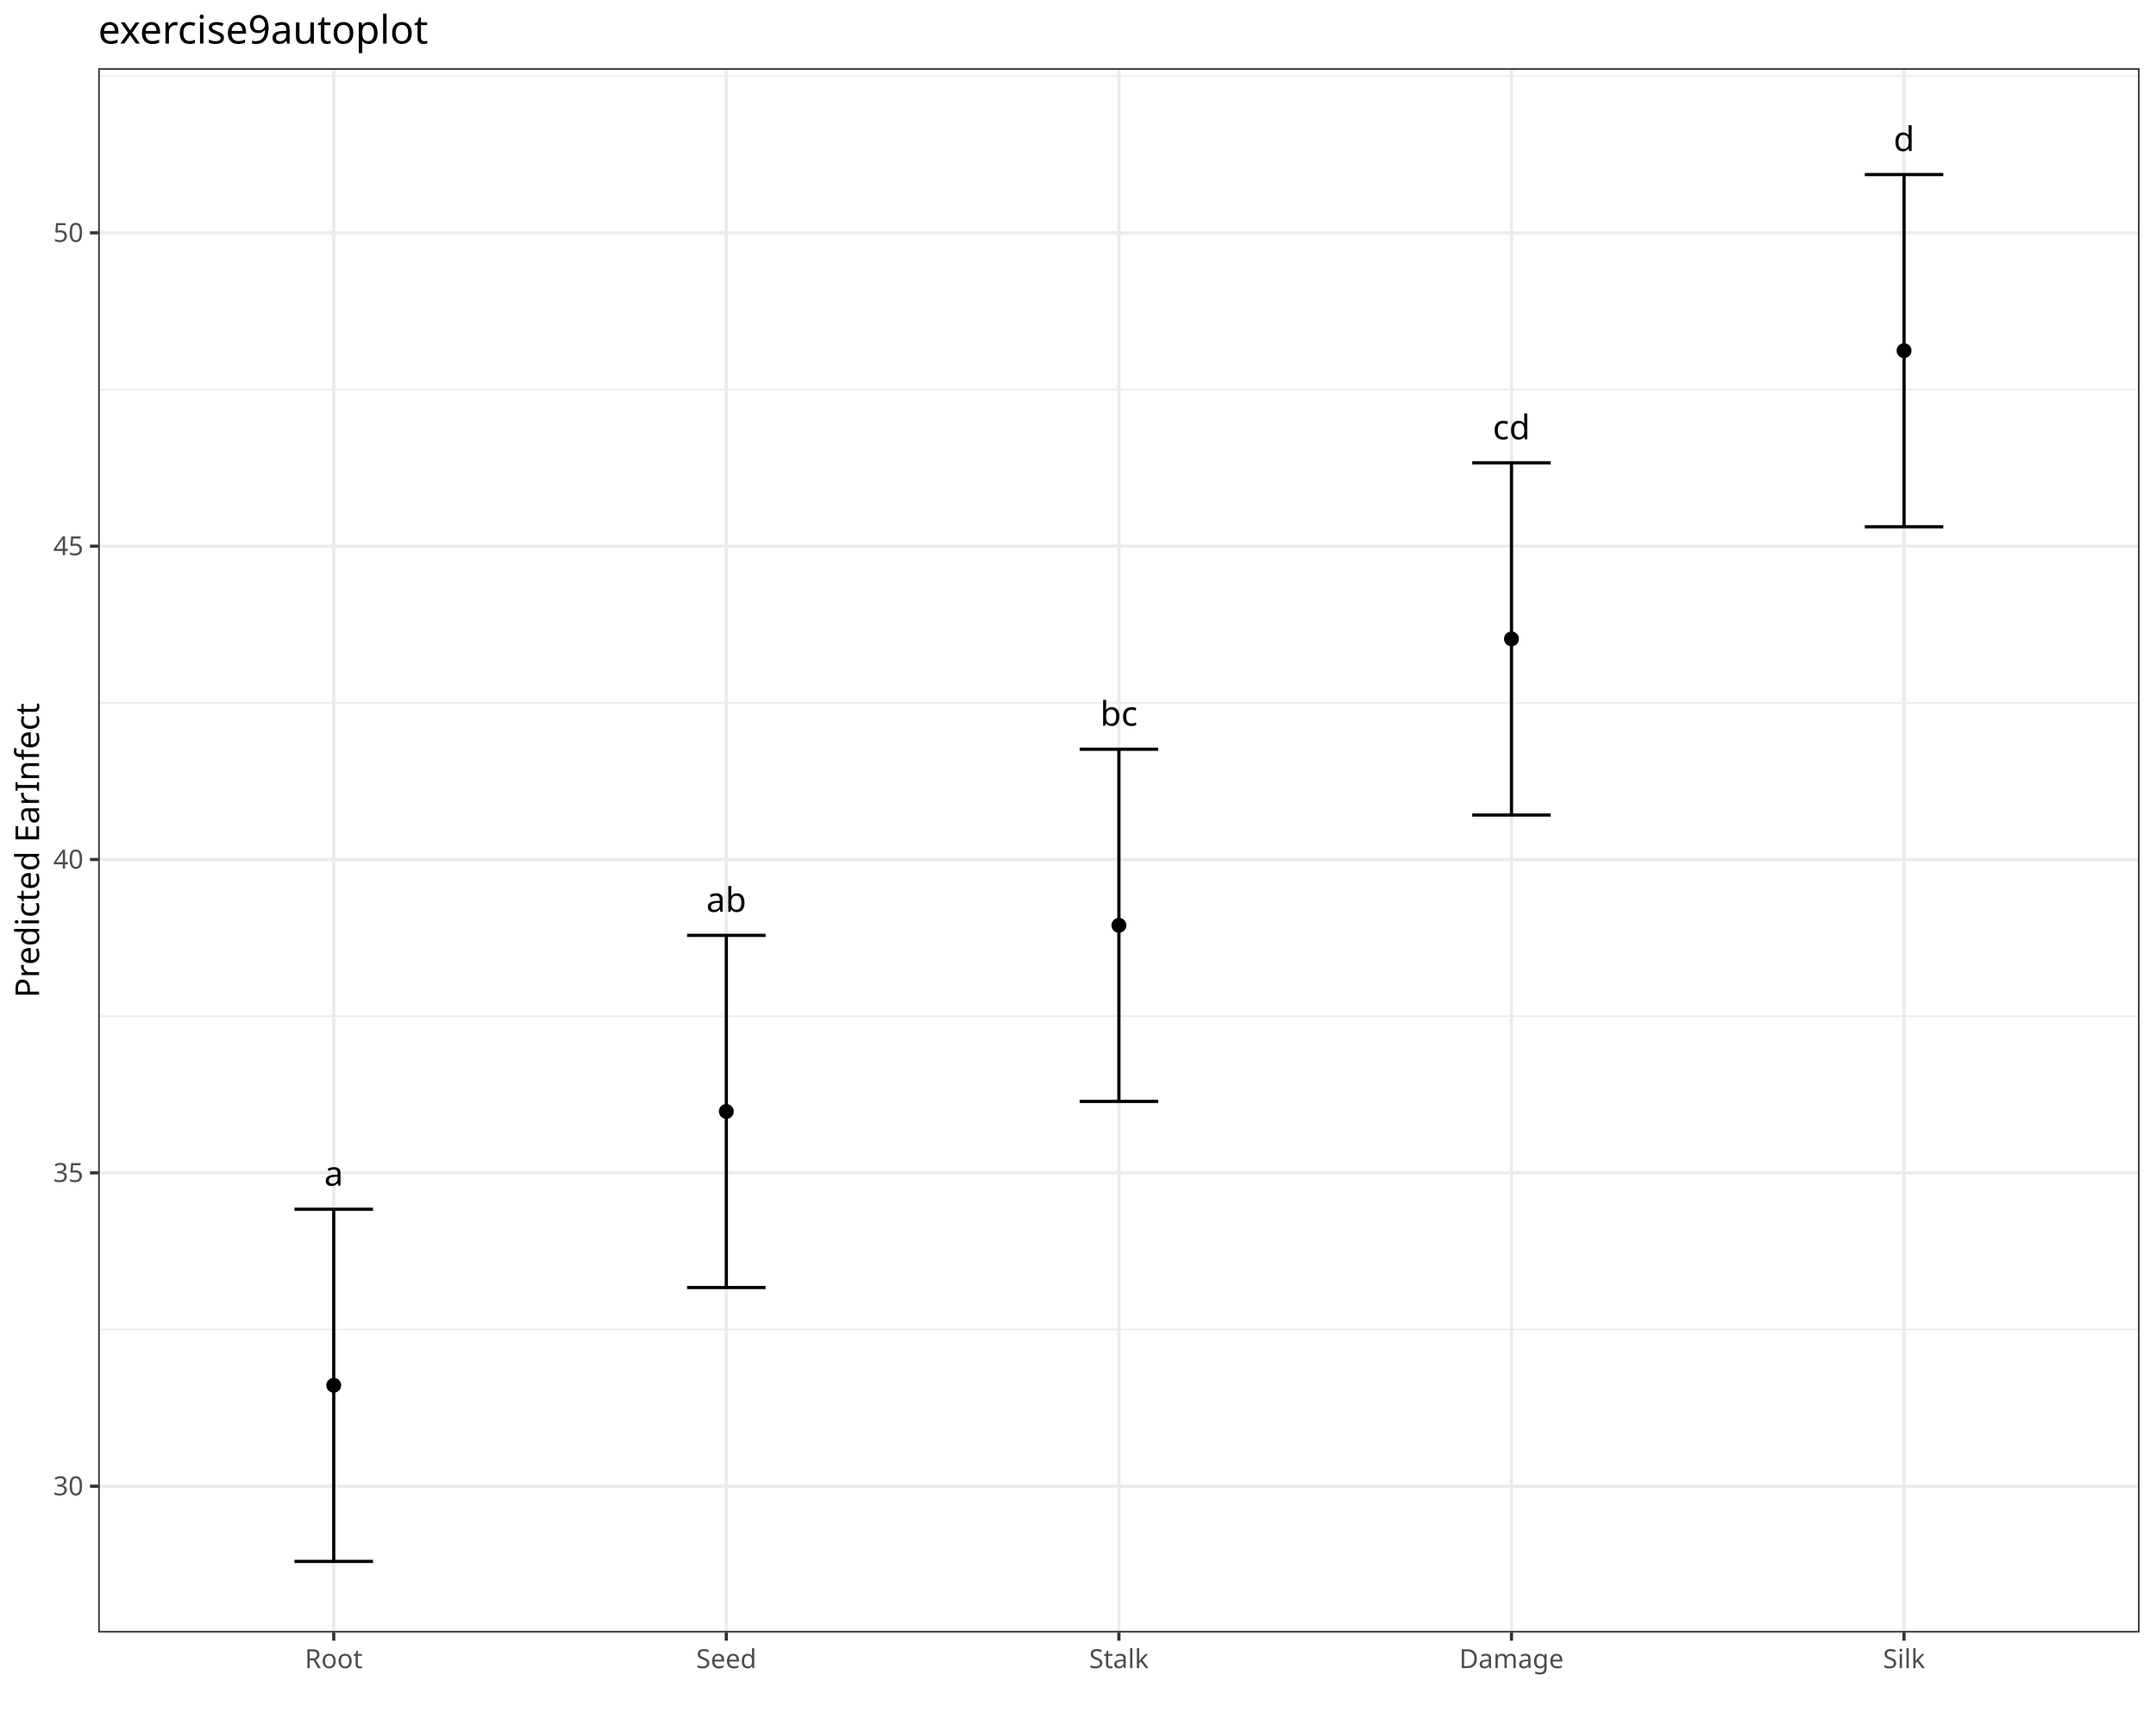
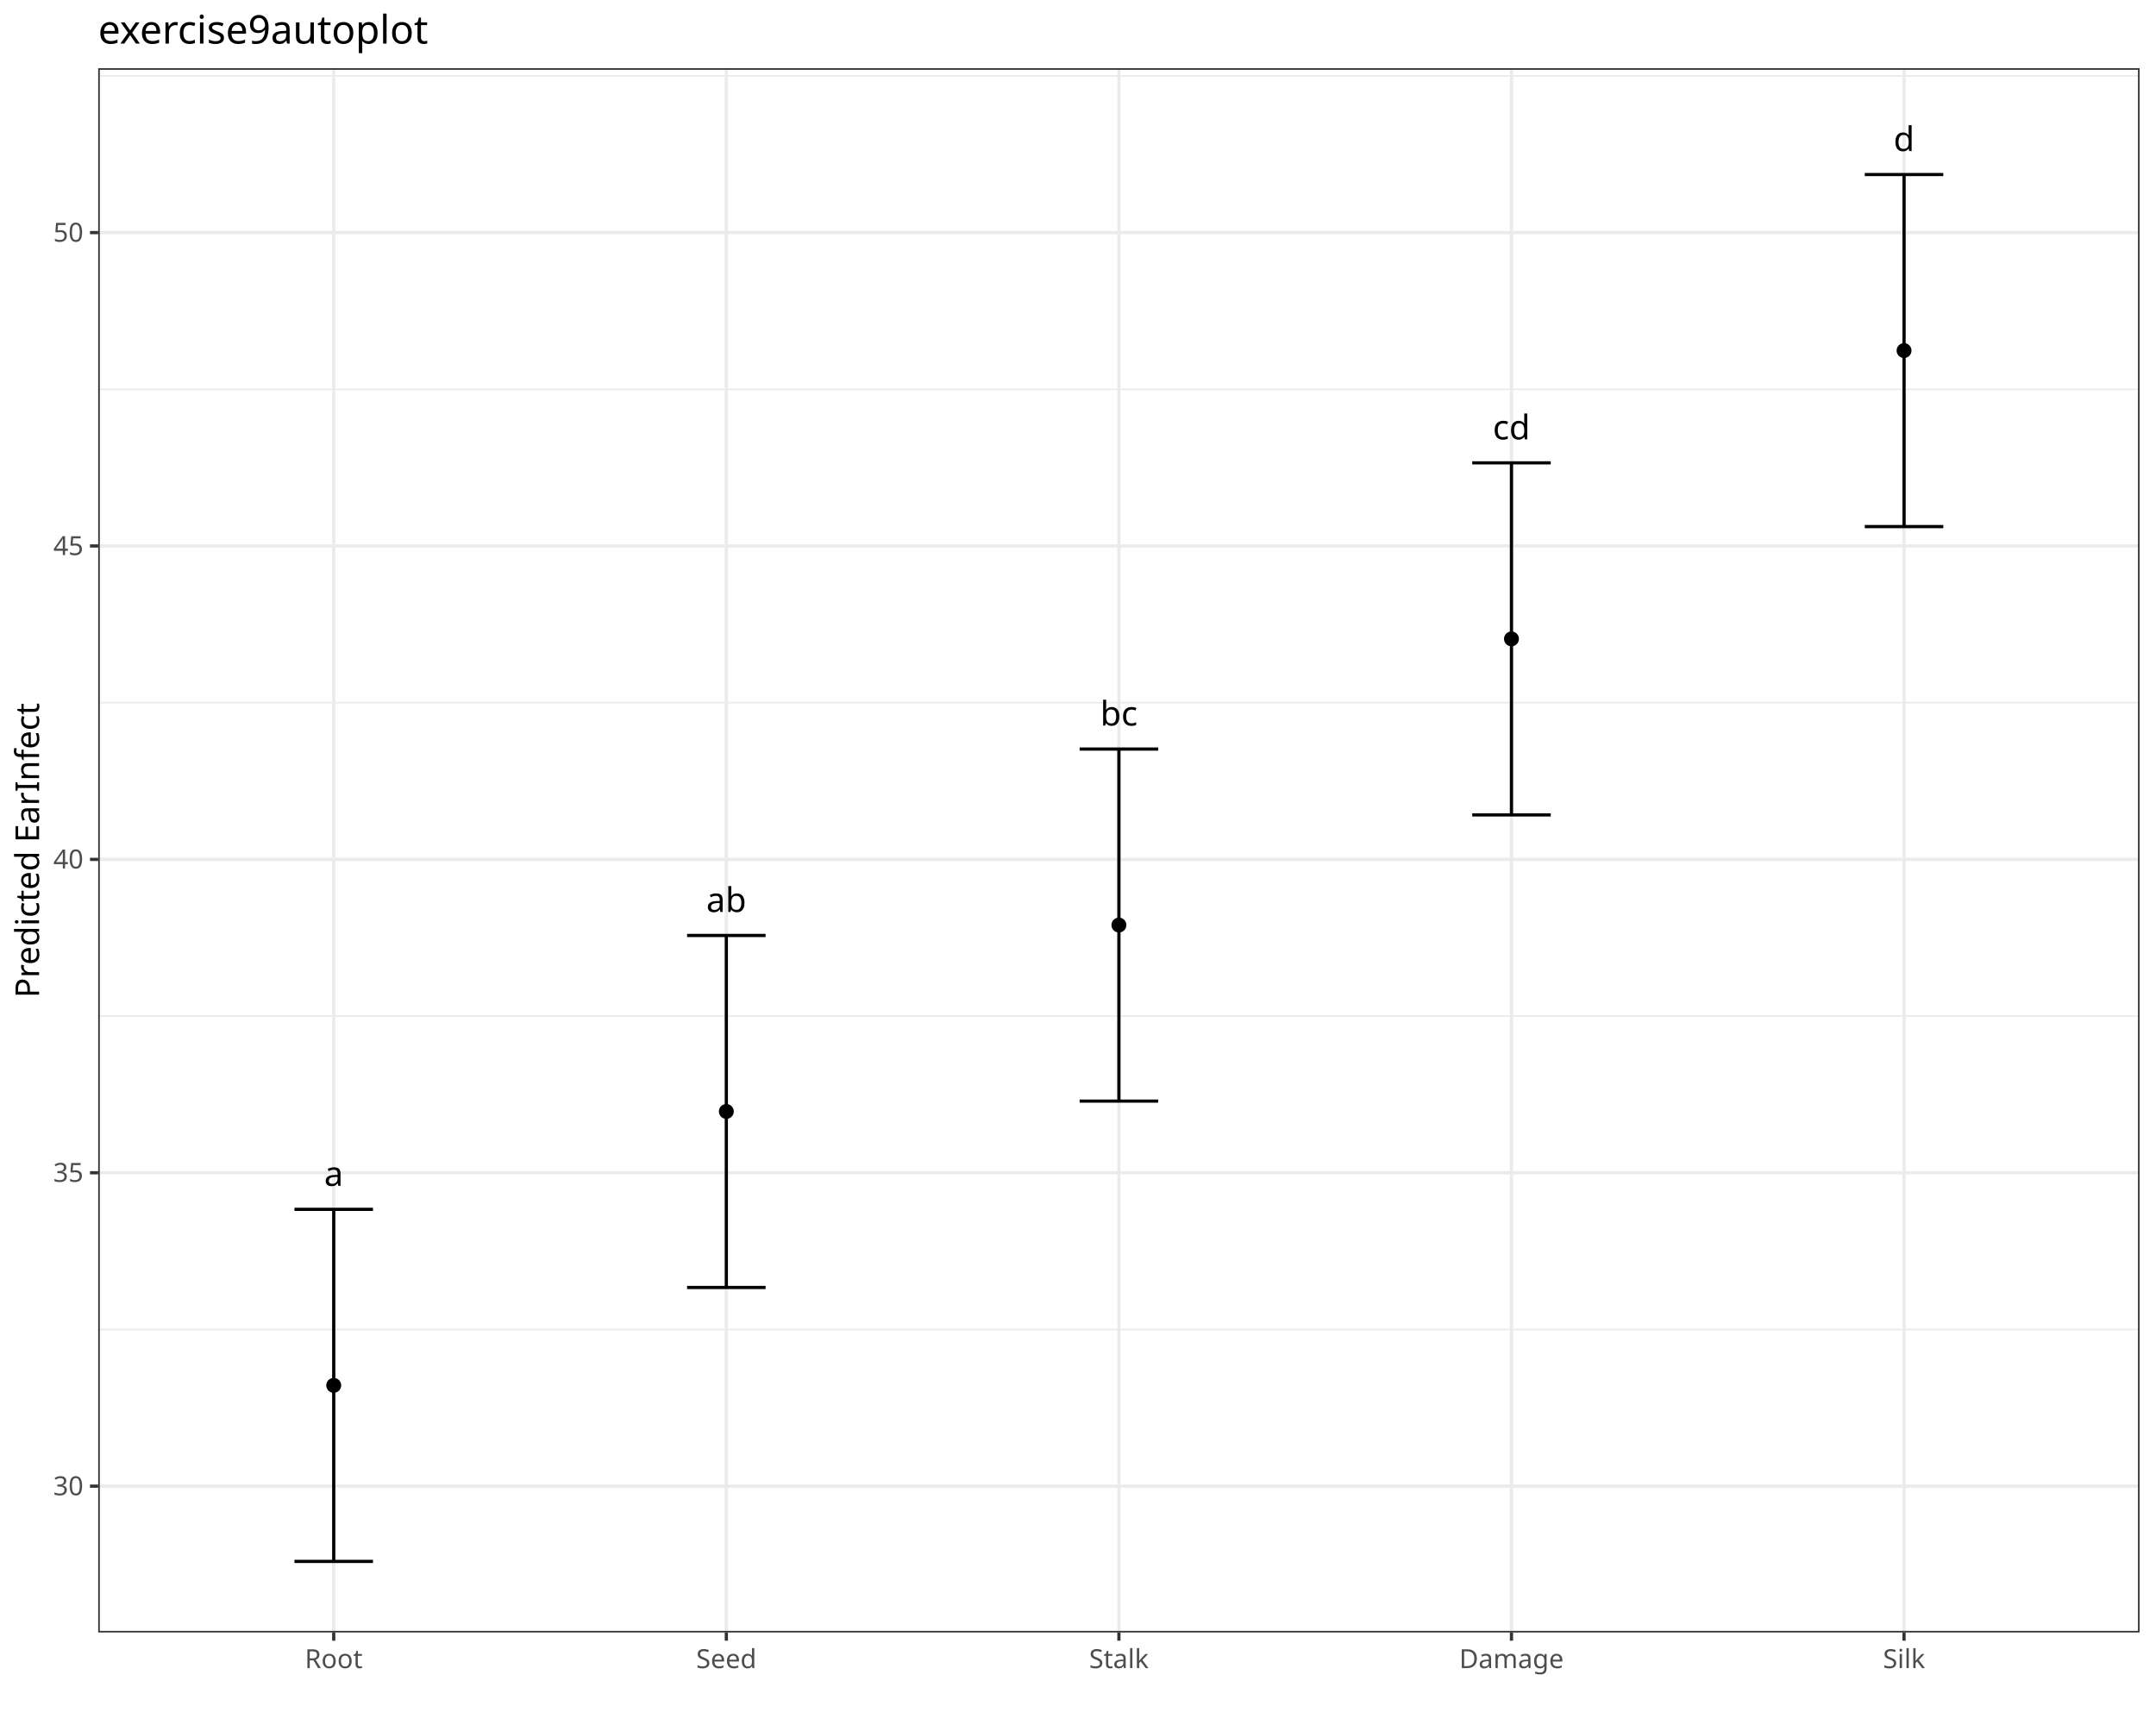
<svg xmlns="http://www.w3.org/2000/svg" class="svglite" data-engine-version="2.0" width="720.00pt" height="576.00pt" viewBox="0 0 720.00 576.00">
  <defs>
    <style type="text/css">
    .svglite line, .svglite polyline, .svglite polygon, .svglite path, .svglite rect, .svglite circle {
      fill: none;
      stroke: #000000;
      stroke-linecap: round;
      stroke-linejoin: round;
      stroke-miterlimit: 10.00;
    }
  </style>
  </defs>
  <rect width="100%" height="100%" style="stroke: none; fill: #FFFFFF;" />
  <defs>
    <clipPath id="cpMC4wMHw3MjAuMDB8MC4wMHw1NzYuMDA=">
      <rect x="0.00" y="0.00" width="720.00" height="576.00" />
    </clipPath>
  </defs>
  <g clip-path="url(#cpMC4wMHw3MjAuMDB8MC4wMHw1NzYuMDA=)">
    <rect x="0.00" y="0.00" width="720.00" height="576.00" style="stroke-width: 1.07; stroke: #FFFFFF; fill: #FFFFFF;" />
  </g>
  <defs>
    <clipPath id="cpMzIuNzl8NzE0LjUyfDIyLjc4fDU0NS4xMQ==">
      <rect x="32.79" y="22.78" width="681.73" height="522.33" />
    </clipPath>
  </defs>
  <g clip-path="url(#cpMzIuNzl8NzE0LjUyfDIyLjc4fDU0NS4xMQ==)">
    <rect x="32.79" y="22.78" width="681.73" height="522.33" style="stroke-width: 1.07; stroke: none; fill: #FFFFFF;" />
-     <polyline points="32.79,443.95 714.52,443.95 " style="stroke-width: 0.53; stroke: #EBEBEB; stroke-linecap: butt;" />
-     <polyline points="32.79,339.32 714.52,339.32 " style="stroke-width: 0.53; stroke: #EBEBEB; stroke-linecap: butt;" />
-     <polyline points="32.79,234.69 714.52,234.69 " style="stroke-width: 0.53; stroke: #EBEBEB; stroke-linecap: butt;" />
-     <polyline points="32.79,130.06 714.52,130.06 " style="stroke-width: 0.53; stroke: #EBEBEB; stroke-linecap: butt;" />
-     <polyline points="32.79,25.43 714.52,25.43 " style="stroke-width: 0.53; stroke: #EBEBEB; stroke-linecap: butt;" />
-     <polyline points="32.79,496.26 714.52,496.26 " style="stroke-width: 1.07; stroke: #EBEBEB; stroke-linecap: butt;" />
-     <polyline points="32.79,391.63 714.52,391.63 " style="stroke-width: 1.07; stroke: #EBEBEB; stroke-linecap: butt;" />
-     <polyline points="32.79,287.00 714.52,287.00 " style="stroke-width: 1.07; stroke: #EBEBEB; stroke-linecap: butt;" />
-     <polyline points="32.79,182.37 714.52,182.37 " style="stroke-width: 1.07; stroke: #EBEBEB; stroke-linecap: butt;" />
-     <polyline points="32.79,77.75 714.52,77.75 " style="stroke-width: 1.07; stroke: #EBEBEB; stroke-linecap: butt;" />
+     <polyline points="32.79,443.92 714.52,443.92 " style="stroke-width: 0.53; stroke: #EBEBEB; stroke-linecap: butt;" />
+     <polyline points="32.79,339.28 714.52,339.28 " style="stroke-width: 0.53; stroke: #EBEBEB; stroke-linecap: butt;" />
+     <polyline points="32.79,234.64 714.52,234.64 " style="stroke-width: 0.53; stroke: #EBEBEB; stroke-linecap: butt;" />
+     <polyline points="32.79,129.99 714.52,129.99 " style="stroke-width: 0.53; stroke: #EBEBEB; stroke-linecap: butt;" />
+     <polyline points="32.79,25.35 714.52,25.35 " style="stroke-width: 0.53; stroke: #EBEBEB; stroke-linecap: butt;" />
+     <polyline points="32.79,496.25 714.52,496.25 " style="stroke-width: 1.07; stroke: #EBEBEB; stroke-linecap: butt;" />
+     <polyline points="32.79,391.60 714.52,391.60 " style="stroke-width: 1.07; stroke: #EBEBEB; stroke-linecap: butt;" />
+     <polyline points="32.79,286.96 714.52,286.96 " style="stroke-width: 1.07; stroke: #EBEBEB; stroke-linecap: butt;" />
+     <polyline points="32.79,182.31 714.52,182.31 " style="stroke-width: 1.07; stroke: #EBEBEB; stroke-linecap: butt;" />
+     <polyline points="32.79,77.67 714.52,77.67 " style="stroke-width: 1.07; stroke: #EBEBEB; stroke-linecap: butt;" />
    <polyline points="111.45,545.11 111.45,22.78 " style="stroke-width: 1.07; stroke: #EBEBEB; stroke-linecap: butt;" />
    <polyline points="242.56,545.11 242.56,22.78 " style="stroke-width: 1.07; stroke: #EBEBEB; stroke-linecap: butt;" />
    <polyline points="373.66,545.11 373.66,22.78 " style="stroke-width: 1.07; stroke: #EBEBEB; stroke-linecap: butt;" />
    <polyline points="504.76,545.11 504.76,22.78 " style="stroke-width: 1.07; stroke: #EBEBEB; stroke-linecap: butt;" />
    <polyline points="635.86,545.11 635.86,22.78 " style="stroke-width: 1.07; stroke: #EBEBEB; stroke-linecap: butt;" />
-     <circle cx="111.45" cy="462.57" r="2.49" style="stroke-width: 0.71; stroke: none; fill: #000000;" />
-     <circle cx="242.56" cy="371.12" r="2.49" style="stroke-width: 0.71; stroke: none; fill: #000000;" />
-     <circle cx="373.66" cy="308.98" r="2.49" style="stroke-width: 0.71; stroke: none; fill: #000000;" />
-     <circle cx="504.76" cy="213.34" r="2.49" style="stroke-width: 0.71; stroke: none; fill: #000000;" />
-     <circle cx="635.86" cy="117.09" r="2.49" style="stroke-width: 0.71; stroke: none; fill: #000000;" />
-     <polyline points="98.34,403.77 124.56,403.77 " style="stroke-width: 1.07; stroke-linecap: butt;" />
-     <polyline points="111.45,403.77 111.45,521.37 " style="stroke-width: 1.07; stroke-linecap: butt;" />
+     <circle cx="111.45" cy="462.59" r="2.49" style="stroke-width: 0.71; stroke: none; fill: #000000;" />
+     <circle cx="242.56" cy="371.13" r="2.49" style="stroke-width: 0.71; stroke: none; fill: #000000;" />
+     <circle cx="373.66" cy="308.89" r="2.49" style="stroke-width: 0.71; stroke: none; fill: #000000;" />
+     <circle cx="504.76" cy="213.33" r="2.49" style="stroke-width: 0.71; stroke: none; fill: #000000;" />
+     <circle cx="635.86" cy="117.06" r="2.49" style="stroke-width: 0.71; stroke: none; fill: #000000;" />
+     <polyline points="98.34,403.82 124.56,403.82 " style="stroke-width: 1.07; stroke-linecap: butt;" />
+     <polyline points="111.45,403.82 111.45,521.37 " style="stroke-width: 1.07; stroke-linecap: butt;" />
    <polyline points="98.34,521.37 124.56,521.37 " style="stroke-width: 1.07; stroke-linecap: butt;" />
-     <polyline points="229.45,312.32 255.67,312.32 " style="stroke-width: 1.07; stroke-linecap: butt;" />
-     <polyline points="242.56,312.32 242.56,429.93 " style="stroke-width: 1.07; stroke-linecap: butt;" />
-     <polyline points="229.45,429.93 255.67,429.93 " style="stroke-width: 1.07; stroke-linecap: butt;" />
-     <polyline points="360.55,250.17 386.77,250.17 " style="stroke-width: 1.07; stroke-linecap: butt;" />
-     <polyline points="373.66,250.17 373.66,367.78 " style="stroke-width: 1.07; stroke-linecap: butt;" />
-     <polyline points="360.55,367.78 386.77,367.78 " style="stroke-width: 1.07; stroke-linecap: butt;" />
-     <polyline points="491.65,154.54 517.87,154.54 " style="stroke-width: 1.07; stroke-linecap: butt;" />
-     <polyline points="504.76,154.54 504.76,272.15 " style="stroke-width: 1.07; stroke-linecap: butt;" />
-     <polyline points="491.65,272.15 517.87,272.15 " style="stroke-width: 1.07; stroke-linecap: butt;" />
-     <polyline points="622.75,58.29 648.97,58.29 " style="stroke-width: 1.07; stroke-linecap: butt;" />
-     <polyline points="635.86,58.29 635.86,175.89 " style="stroke-width: 1.07; stroke-linecap: butt;" />
-     <polyline points="622.75,175.89 648.97,175.89 " style="stroke-width: 1.07; stroke-linecap: butt;" />
-     <text x="111.45" y="395.92" text-anchor="middle" style="font-size: 11.38px; font-family: sans;" textLength="6.33px" lengthAdjust="spacingAndGlyphs">a</text>
-     <text x="242.56" y="304.48" text-anchor="middle" style="font-size: 11.38px; font-family: sans;" textLength="12.66px" lengthAdjust="spacingAndGlyphs">ab</text>
-     <text x="373.66" y="242.33" text-anchor="middle" style="font-size: 11.38px; font-family: sans;" textLength="12.03px" lengthAdjust="spacingAndGlyphs">bc</text>
-     <text x="504.76" y="146.70" text-anchor="middle" style="font-size: 11.38px; font-family: sans;" textLength="12.03px" lengthAdjust="spacingAndGlyphs">cd</text>
+     <polyline points="229.45,312.36 255.67,312.36 " style="stroke-width: 1.07; stroke-linecap: butt;" />
+     <polyline points="242.56,312.36 242.56,429.91 " style="stroke-width: 1.07; stroke-linecap: butt;" />
+     <polyline points="229.45,429.91 255.67,429.91 " style="stroke-width: 1.07; stroke-linecap: butt;" />
+     <polyline points="360.55,250.12 386.77,250.12 " style="stroke-width: 1.07; stroke-linecap: butt;" />
+     <polyline points="373.66,250.12 373.66,367.67 " style="stroke-width: 1.07; stroke-linecap: butt;" />
+     <polyline points="360.55,367.67 386.77,367.67 " style="stroke-width: 1.07; stroke-linecap: butt;" />
+     <polyline points="491.65,154.55 517.87,154.55 " style="stroke-width: 1.07; stroke-linecap: butt;" />
+     <polyline points="504.76,154.55 504.76,272.11 " style="stroke-width: 1.07; stroke-linecap: butt;" />
+     <polyline points="491.65,272.11 517.87,272.11 " style="stroke-width: 1.07; stroke-linecap: butt;" />
+     <polyline points="622.75,58.28 648.97,58.28 " style="stroke-width: 1.07; stroke-linecap: butt;" />
+     <polyline points="635.86,58.28 635.86,175.83 " style="stroke-width: 1.07; stroke-linecap: butt;" />
+     <polyline points="622.75,175.83 648.97,175.83 " style="stroke-width: 1.07; stroke-linecap: butt;" />
+     <text x="111.45" y="395.98" text-anchor="middle" style="font-size: 11.38px; font-family: sans;" textLength="6.33px" lengthAdjust="spacingAndGlyphs">a</text>
+     <text x="242.56" y="304.52" text-anchor="middle" style="font-size: 11.38px; font-family: sans;" textLength="12.66px" lengthAdjust="spacingAndGlyphs">ab</text>
+     <text x="373.66" y="242.28" text-anchor="middle" style="font-size: 11.38px; font-family: sans;" textLength="12.03px" lengthAdjust="spacingAndGlyphs">bc</text>
+     <text x="504.76" y="146.71" text-anchor="middle" style="font-size: 11.38px; font-family: sans;" textLength="12.03px" lengthAdjust="spacingAndGlyphs">cd</text>
    <text x="635.86" y="50.44" text-anchor="middle" style="font-size: 11.38px; font-family: sans;" textLength="6.33px" lengthAdjust="spacingAndGlyphs">d</text>
    <rect x="32.79" y="22.78" width="681.73" height="522.33" style="stroke-width: 1.07; stroke: #333333;" />
  </g>
  <g clip-path="url(#cpMC4wMHw3MjAuMDB8MC4wMHw1NzYuMDA=)">
-     <text x="27.86" y="499.29" text-anchor="end" style="font-size: 8.80px; fill: #4D4D4D; font-family: sans;" textLength="9.79px" lengthAdjust="spacingAndGlyphs">30</text>
-     <text x="27.86" y="394.66" text-anchor="end" style="font-size: 8.80px; fill: #4D4D4D; font-family: sans;" textLength="9.79px" lengthAdjust="spacingAndGlyphs">35</text>
-     <text x="27.86" y="290.03" text-anchor="end" style="font-size: 8.80px; fill: #4D4D4D; font-family: sans;" textLength="9.79px" lengthAdjust="spacingAndGlyphs">40</text>
-     <text x="27.86" y="185.40" text-anchor="end" style="font-size: 8.80px; fill: #4D4D4D; font-family: sans;" textLength="9.79px" lengthAdjust="spacingAndGlyphs">45</text>
-     <text x="27.86" y="80.77" text-anchor="end" style="font-size: 8.80px; fill: #4D4D4D; font-family: sans;" textLength="9.79px" lengthAdjust="spacingAndGlyphs">50</text>
-     <polyline points="30.05,496.26 32.79,496.26 " style="stroke-width: 1.07; stroke: #333333; stroke-linecap: butt;" />
-     <polyline points="30.05,391.63 32.79,391.63 " style="stroke-width: 1.07; stroke: #333333; stroke-linecap: butt;" />
-     <polyline points="30.05,287.00 32.79,287.00 " style="stroke-width: 1.07; stroke: #333333; stroke-linecap: butt;" />
-     <polyline points="30.05,182.37 32.79,182.37 " style="stroke-width: 1.07; stroke: #333333; stroke-linecap: butt;" />
-     <polyline points="30.05,77.75 32.79,77.75 " style="stroke-width: 1.07; stroke: #333333; stroke-linecap: butt;" />
+     <text x="27.86" y="499.28" text-anchor="end" style="font-size: 8.80px; fill: #4D4D4D; font-family: sans;" textLength="9.79px" lengthAdjust="spacingAndGlyphs">30</text>
+     <text x="27.86" y="394.63" text-anchor="end" style="font-size: 8.80px; fill: #4D4D4D; font-family: sans;" textLength="9.79px" lengthAdjust="spacingAndGlyphs">35</text>
+     <text x="27.86" y="289.99" text-anchor="end" style="font-size: 8.80px; fill: #4D4D4D; font-family: sans;" textLength="9.79px" lengthAdjust="spacingAndGlyphs">40</text>
+     <text x="27.86" y="185.34" text-anchor="end" style="font-size: 8.80px; fill: #4D4D4D; font-family: sans;" textLength="9.79px" lengthAdjust="spacingAndGlyphs">45</text>
+     <text x="27.86" y="80.70" text-anchor="end" style="font-size: 8.80px; fill: #4D4D4D; font-family: sans;" textLength="9.79px" lengthAdjust="spacingAndGlyphs">50</text>
+     <polyline points="30.05,496.25 32.79,496.25 " style="stroke-width: 1.07; stroke: #333333; stroke-linecap: butt;" />
+     <polyline points="30.05,391.60 32.79,391.60 " style="stroke-width: 1.07; stroke: #333333; stroke-linecap: butt;" />
+     <polyline points="30.05,286.96 32.79,286.96 " style="stroke-width: 1.07; stroke: #333333; stroke-linecap: butt;" />
+     <polyline points="30.05,182.31 32.79,182.31 " style="stroke-width: 1.07; stroke: #333333; stroke-linecap: butt;" />
+     <polyline points="30.05,77.67 32.79,77.67 " style="stroke-width: 1.07; stroke: #333333; stroke-linecap: butt;" />
    <polyline points="111.45,547.85 111.45,545.11 " style="stroke-width: 1.07; stroke: #333333; stroke-linecap: butt;" />
    <polyline points="242.56,547.85 242.56,545.11 " style="stroke-width: 1.07; stroke: #333333; stroke-linecap: butt;" />
    <polyline points="373.66,547.85 373.66,545.11 " style="stroke-width: 1.07; stroke: #333333; stroke-linecap: butt;" />
    <polyline points="504.76,547.85 504.76,545.11 " style="stroke-width: 1.07; stroke: #333333; stroke-linecap: butt;" />
    <polyline points="635.86,547.85 635.86,545.11 " style="stroke-width: 1.07; stroke: #333333; stroke-linecap: butt;" />
    <text x="111.45" y="557.01" text-anchor="middle" style="font-size: 8.80px; fill: #4D4D4D; font-family: sans;" textLength="18.59px" lengthAdjust="spacingAndGlyphs">Root</text>
    <text x="242.56" y="557.01" text-anchor="middle" style="font-size: 8.80px; fill: #4D4D4D; font-family: sans;" textLength="20.56px" lengthAdjust="spacingAndGlyphs">Seed</text>
    <text x="373.66" y="557.01" text-anchor="middle" style="font-size: 8.80px; fill: #4D4D4D; font-family: sans;" textLength="19.57px" lengthAdjust="spacingAndGlyphs">Stalk</text>
    <text x="504.76" y="557.01" text-anchor="middle" style="font-size: 8.80px; fill: #4D4D4D; font-family: sans;" textLength="33.27px" lengthAdjust="spacingAndGlyphs">Damage</text>
    <text x="635.86" y="557.01" text-anchor="middle" style="font-size: 8.80px; fill: #4D4D4D; font-family: sans;" textLength="14.18px" lengthAdjust="spacingAndGlyphs">Silk</text>
    <text transform="translate(13.05,283.95) rotate(-90)" text-anchor="middle" style="font-size: 11.00px; font-family: sans;" textLength="93.56px" lengthAdjust="spacingAndGlyphs">Predicted EarInfect</text>
    <text x="32.79" y="14.56" style="font-size: 13.20px; font-family: sans;" textLength="103.48px" lengthAdjust="spacingAndGlyphs">exercise9autoplot</text>
  </g>
</svg>
